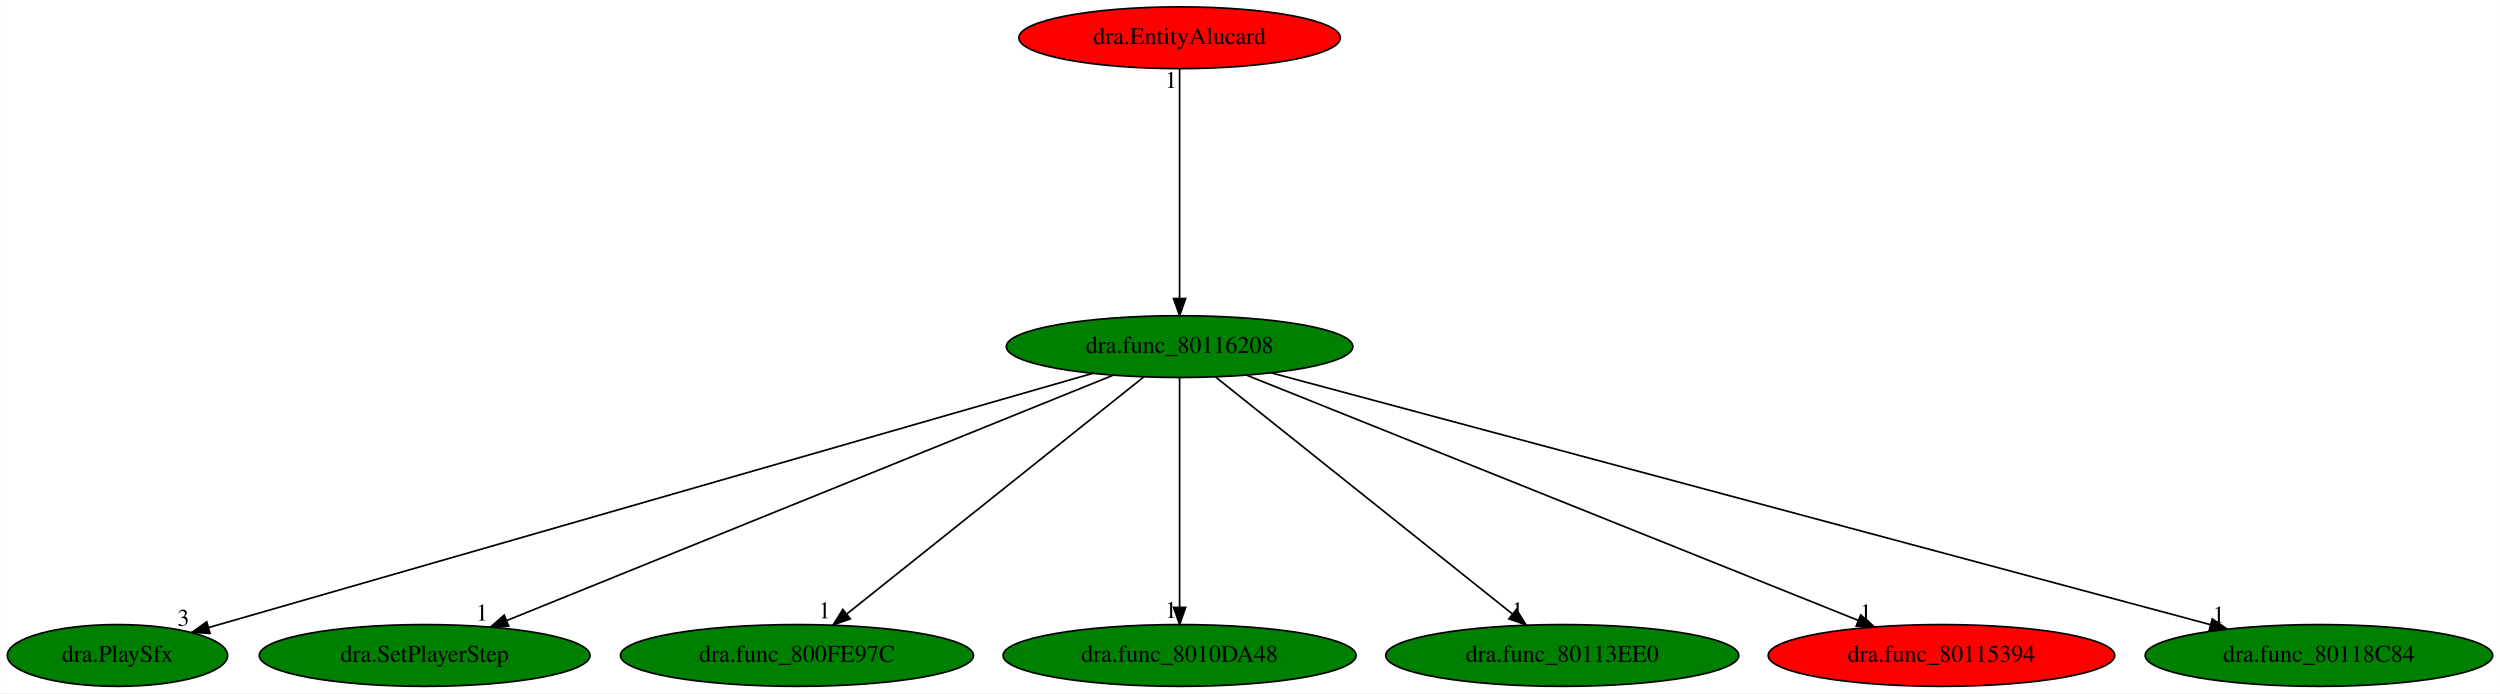
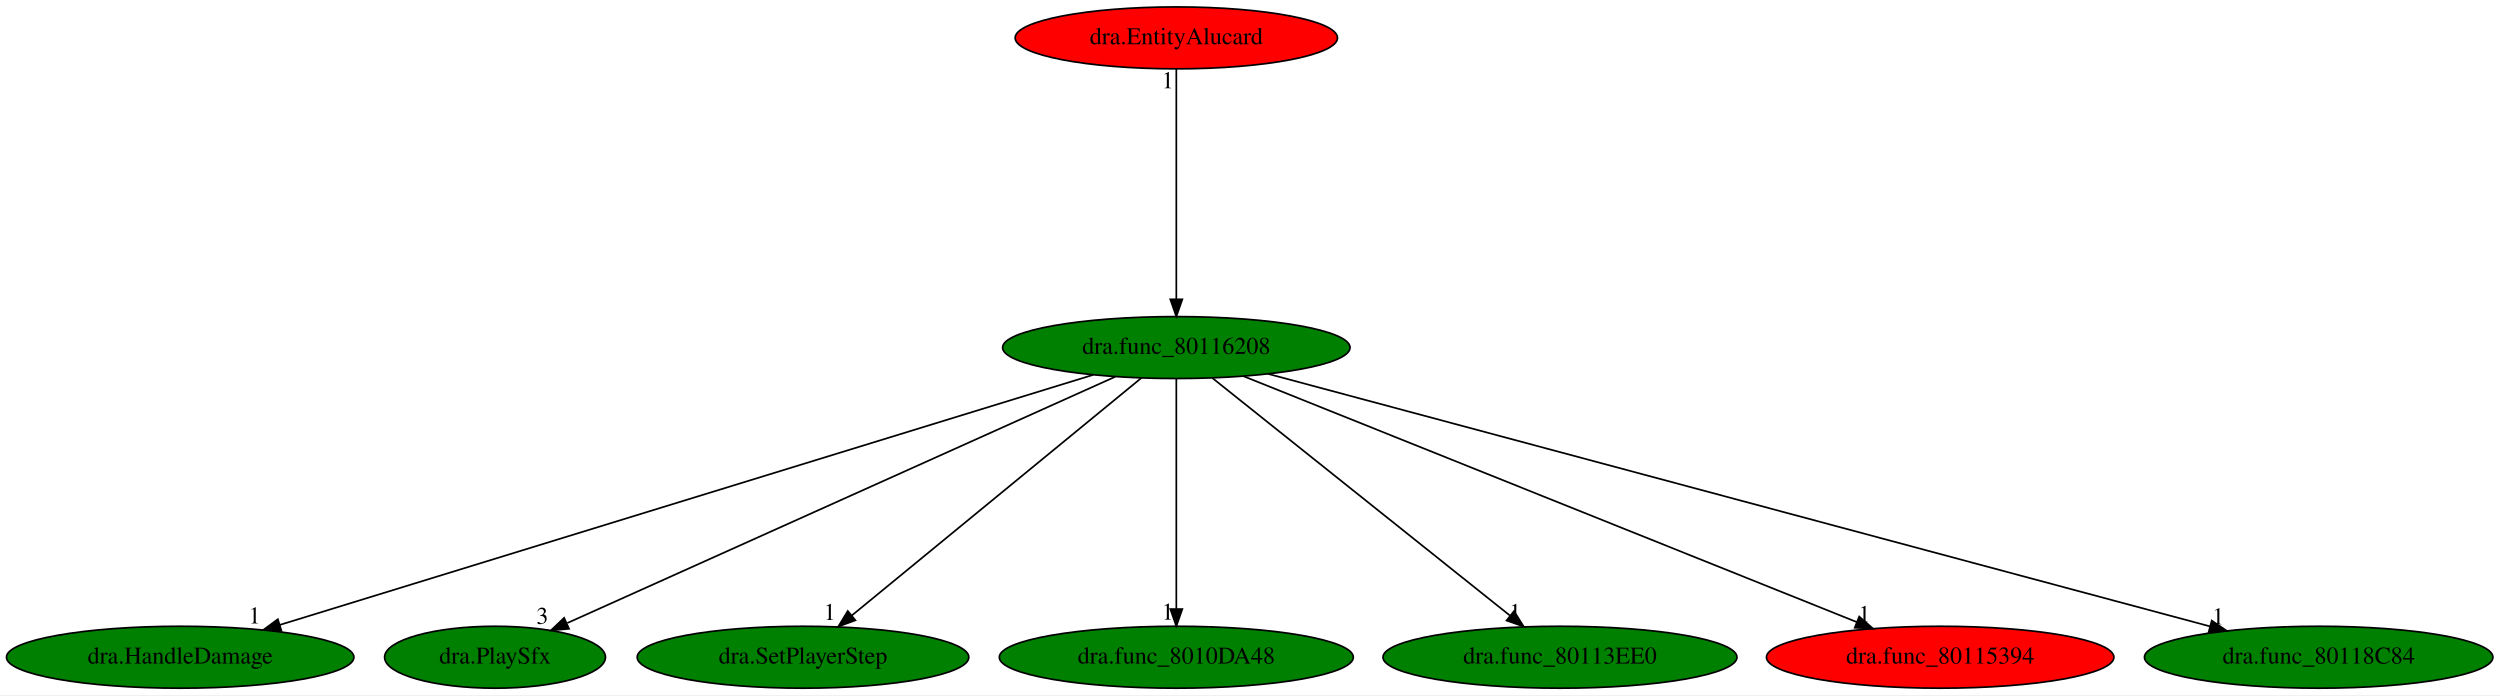
- <svg xmlns="http://www.w3.org/2000/svg" xmlns:xlink="http://www.w3.org/1999/xlink" width="1457pt" height="404pt" viewBox="0.00 0.00 1456.74 404.00">
+ <svg xmlns="http://www.w3.org/2000/svg" xmlns:xlink="http://www.w3.org/1999/xlink" width="1453pt" height="404pt" viewBox="0.00 0.00 1453.13 404.00">
  <g id="graph0" class="graph" transform="scale(1 1) rotate(0) translate(4 400)">
-     <polygon fill="white" stroke="transparent" points="-4,4 -4,-400 1452.74,-400 1452.74,4 -4,4" />
+     <polygon fill="white" stroke="transparent" points="-4,4 -4,-400 1449.13,-400 1449.13,4 -4,4" />
    <g id="node1" class="node">
-       <ellipse fill="green" stroke="black" cx="683.34" cy="-198" rx="100.98" ry="18" />
-       <text text-anchor="middle" x="683.34" y="-194.3" font-family="Times,serif" font-size="14.00">dra.func_80116208</text>
+       <ellipse fill="green" stroke="black" cx="679.74" cy="-198" rx="100.98" ry="18" />
+       <text text-anchor="middle" x="679.74" y="-194.3" font-family="Times,serif" font-size="14.00">dra.func_80116208</text>
    </g>
    <g id="node2" class="node">
      <g id="a_node2">
-         <a xlink:href="dra.PlaySfx.svg" xlink:title="dra.PlaySfx">
-           <ellipse fill="green" stroke="black" cx="64.34" cy="-18" rx="64.19" ry="18" />
-           <text text-anchor="middle" x="64.34" y="-14.3" font-family="Times,serif" font-size="14.00">dra.PlaySfx</text>
+         <a xlink:href="dra.HandleDamage.svg" xlink:title="dra.HandleDamage">
+           <ellipse fill="green" stroke="black" cx="100.74" cy="-18" rx="100.98" ry="18" />
+           <text text-anchor="middle" x="100.74" y="-14.3" font-family="Times,serif" font-size="14.00">dra.HandleDamage</text>
        </a>
      </g>
    </g>
    <g id="edge1" class="edge">
-       <path fill="none" stroke="black" d="M632.69,-182.43C517.24,-149.23 235.49,-68.21 117.59,-34.31" />
-       <polygon fill="black" stroke="black" points="118.29,-30.87 107.71,-31.47 116.35,-37.6 118.29,-30.87" />
-       <text text-anchor="middle" x="102.71" y="-35.27" font-family="Times,serif" font-size="14.00">3</text>
+       <path fill="none" stroke="black" d="M631.37,-182.13C525.34,-149.53 272.81,-71.9 158.6,-36.79" />
+       <polygon fill="black" stroke="black" points="159.56,-33.42 148.97,-33.83 157.5,-40.11 159.56,-33.42" />
+       <text text-anchor="middle" x="143.97" y="-37.63" font-family="Times,serif" font-size="14.00">1</text>
    </g>
    <g id="node3" class="node">
      <g id="a_node3">
-         <a xlink:href="dra.SetPlayerStep.svg" xlink:title="dra.SetPlayerStep">
-           <ellipse fill="green" stroke="black" cx="243.34" cy="-18" rx="96.38" ry="18" />
-           <text text-anchor="middle" x="243.34" y="-14.3" font-family="Times,serif" font-size="14.00">dra.SetPlayerStep</text>
+         <a xlink:href="dra.PlaySfx.svg" xlink:title="dra.PlaySfx">
+           <ellipse fill="green" stroke="black" cx="283.74" cy="-18" rx="64.19" ry="18" />
+           <text text-anchor="middle" x="283.74" y="-14.3" font-family="Times,serif" font-size="14.00">dra.PlaySfx</text>
        </a>
      </g>
    </g>
    <g id="edge2" class="edge">
-       <path fill="none" stroke="black" d="M644.68,-181.36C564.24,-148.82 379.03,-73.89 291.22,-38.37" />
-       <polygon fill="black" stroke="black" points="292.34,-35.05 281.76,-34.54 289.72,-41.54 292.34,-35.05" />
-       <text text-anchor="middle" x="276.76" y="-38.34" font-family="Times,serif" font-size="14.00">1</text>
+       <path fill="none" stroke="black" d="M644.25,-181.05C571.16,-148.19 404.12,-73.11 325.77,-37.89" />
+       <polygon fill="black" stroke="black" points="326.77,-34.51 316.22,-33.6 323.9,-40.89 326.77,-34.51" />
+       <text text-anchor="middle" x="311.22" y="-37.4" font-family="Times,serif" font-size="14.00">3</text>
    </g>
    <g id="node4" class="node">
      <g id="a_node4">
-         <a xlink:href="dra.func_800FE97C.svg" xlink:title="dra.func_800FE97C">
-           <ellipse fill="green" stroke="black" cx="460.34" cy="-18" rx="102.88" ry="18" />
-           <text text-anchor="middle" x="460.34" y="-14.3" font-family="Times,serif" font-size="14.00">dra.func_800FE97C</text>
+         <a xlink:href="dra.SetPlayerStep.svg" xlink:title="dra.SetPlayerStep">
+           <ellipse fill="green" stroke="black" cx="462.74" cy="-18" rx="96.38" ry="18" />
+           <text text-anchor="middle" x="462.74" y="-14.3" font-family="Times,serif" font-size="14.00">dra.SetPlayerStep</text>
        </a>
      </g>
    </g>
    <g id="edge3" class="edge">
-       <path fill="none" stroke="black" d="M662.36,-180.25C622.35,-148.32 535.07,-78.65 489.44,-42.23" />
-       <polygon fill="black" stroke="black" points="491.43,-39.33 481.43,-35.83 487.06,-44.8 491.43,-39.33" />
-       <text text-anchor="middle" x="476.43" y="-39.63" font-family="Times,serif" font-size="14.00">1</text>
+       <path fill="none" stroke="black" d="M659.33,-180.25C620.39,-148.32 535.46,-78.65 491.06,-42.23" />
+       <polygon fill="black" stroke="black" points="493.21,-39.47 483.26,-35.83 488.77,-44.88 493.21,-39.47" />
+       <text text-anchor="middle" x="478.26" y="-39.63" font-family="Times,serif" font-size="14.00">1</text>
    </g>
    <g id="node5" class="node">
      <g id="a_node5">
        <a xlink:href="dra.func_8010DA48.svg" xlink:title="dra.func_8010DA48">
-           <ellipse fill="green" stroke="black" cx="683.34" cy="-18" rx="102.88" ry="18" />
-           <text text-anchor="middle" x="683.34" y="-14.3" font-family="Times,serif" font-size="14.00">dra.func_8010DA48</text>
+           <ellipse fill="green" stroke="black" cx="679.74" cy="-18" rx="102.88" ry="18" />
+           <text text-anchor="middle" x="679.74" y="-14.3" font-family="Times,serif" font-size="14.00">dra.func_8010DA48</text>
        </a>
      </g>
    </g>
    <g id="edge4" class="edge">
-       <path fill="none" stroke="black" d="M683.34,-179.93C683.34,-148.97 683.34,-83.3 683.34,-46.13" />
-       <polygon fill="black" stroke="black" points="686.84,-46.02 683.34,-36.02 679.84,-46.02 686.84,-46.02" />
-       <text text-anchor="middle" x="678.34" y="-39.82" font-family="Times,serif" font-size="14.00">1</text>
+       <path fill="none" stroke="black" d="M679.74,-179.93C679.74,-148.97 679.74,-83.3 679.74,-46.13" />
+       <polygon fill="black" stroke="black" points="683.24,-46.02 679.74,-36.02 676.24,-46.02 683.24,-46.02" />
+       <text text-anchor="middle" x="674.74" y="-39.82" font-family="Times,serif" font-size="14.00">1</text>
    </g>
    <g id="node6" class="node">
      <g id="a_node6">
        <a xlink:href="dra.func_80113EE0.svg" xlink:title="dra.func_80113EE0">
-           <ellipse fill="green" stroke="black" cx="906.34" cy="-18" rx="102.88" ry="18" />
-           <text text-anchor="middle" x="906.34" y="-14.3" font-family="Times,serif" font-size="14.00">dra.func_80113EE0</text>
+           <ellipse fill="green" stroke="black" cx="902.74" cy="-18" rx="102.88" ry="18" />
+           <text text-anchor="middle" x="902.74" y="-14.3" font-family="Times,serif" font-size="14.00">dra.func_80113EE0</text>
        </a>
      </g>
    </g>
    <g id="edge5" class="edge">
-       <path fill="none" stroke="black" d="M704.32,-180.25C744.34,-148.32 831.62,-78.65 877.24,-42.23" />
-       <polygon fill="black" stroke="black" points="879.63,-44.8 885.26,-35.83 875.26,-39.33 879.63,-44.8" />
-       <text text-anchor="middle" x="880.26" y="-39.63" font-family="Times,serif" font-size="14.00">1</text>
+       <path fill="none" stroke="black" d="M700.72,-180.25C740.73,-148.32 828.02,-78.65 873.64,-42.23" />
+       <polygon fill="black" stroke="black" points="876.02,-44.8 881.66,-35.83 871.66,-39.33 876.02,-44.8" />
+       <text text-anchor="middle" x="876.66" y="-39.63" font-family="Times,serif" font-size="14.00">1</text>
    </g>
    <g id="node7" class="node">
      <g id="a_node7">
        <a xlink:href="dra.func_80115394.svg" xlink:title="dra.func_80115394">
-           <ellipse fill="red" stroke="black" cx="1127.34" cy="-18" rx="100.98" ry="18" />
-           <text text-anchor="middle" x="1127.34" y="-14.3" font-family="Times,serif" font-size="14.00">dra.func_80115394</text>
+           <ellipse fill="red" stroke="black" cx="1123.74" cy="-18" rx="100.98" ry="18" />
+           <text text-anchor="middle" x="1123.74" y="-14.3" font-family="Times,serif" font-size="14.00">dra.func_80115394</text>
        </a>
      </g>
    </g>
    <g id="edge6" class="edge">
-       <path fill="none" stroke="black" d="M722.36,-181.36C803.51,-148.82 990.33,-73.93 1078.97,-38.39" />
-       <polygon fill="black" stroke="black" points="1080.28,-41.64 1088.26,-34.67 1077.68,-35.14 1080.28,-41.64" />
-       <text text-anchor="middle" x="1083.26" y="-38.47" font-family="Times,serif" font-size="14.00">1</text>
+       <path fill="none" stroke="black" d="M718.75,-181.36C799.91,-148.82 986.73,-73.93 1075.37,-38.39" />
+       <polygon fill="black" stroke="black" points="1076.68,-41.64 1084.66,-34.67 1074.07,-35.14 1076.68,-41.64" />
+       <text text-anchor="middle" x="1079.66" y="-38.47" font-family="Times,serif" font-size="14.00">1</text>
    </g>
    <g id="node8" class="node">
      <g id="a_node8">
        <a xlink:href="dra.func_80118C84.svg" xlink:title="dra.func_80118C84">
-           <ellipse fill="green" stroke="black" cx="1347.34" cy="-18" rx="101.28" ry="18" />
-           <text text-anchor="middle" x="1347.34" y="-14.3" font-family="Times,serif" font-size="14.00">dra.func_80118C84</text>
+           <ellipse fill="green" stroke="black" cx="1343.74" cy="-18" rx="101.28" ry="18" />
+           <text text-anchor="middle" x="1343.74" y="-14.3" font-family="Times,serif" font-size="14.00">dra.func_80118C84</text>
        </a>
      </g>
    </g>
    <g id="edge7" class="edge">
-       <path fill="none" stroke="black" d="M736.84,-182.66C858.21,-150.12 1153.96,-70.84 1284.11,-35.95" />
-       <polygon fill="black" stroke="black" points="1285.18,-39.29 1293.93,-33.32 1283.37,-32.53 1285.18,-39.29" />
-       <text text-anchor="middle" x="1288.93" y="-37.12" font-family="Times,serif" font-size="14.00">1</text>
+       <path fill="none" stroke="black" d="M733.24,-182.66C854.6,-150.12 1150.36,-70.84 1280.5,-35.95" />
+       <polygon fill="black" stroke="black" points="1281.58,-39.29 1290.33,-33.32 1279.77,-32.53 1281.58,-39.29" />
+       <text text-anchor="middle" x="1285.33" y="-37.12" font-family="Times,serif" font-size="14.00">1</text>
    </g>
    <g id="node9" class="node">
      <g id="a_node9">
        <a xlink:href="dra.EntityAlucard.svg" xlink:title="dra.EntityAlucard">
-           <ellipse fill="red" stroke="black" cx="683.34" cy="-378" rx="93.68" ry="18" />
-           <text text-anchor="middle" x="683.34" y="-374.3" font-family="Times,serif" font-size="14.00">dra.EntityAlucard</text>
+           <ellipse fill="red" stroke="black" cx="679.74" cy="-378" rx="93.68" ry="18" />
+           <text text-anchor="middle" x="679.74" y="-374.3" font-family="Times,serif" font-size="14.00">dra.EntityAlucard</text>
        </a>
      </g>
    </g>
    <g id="edge8" class="edge">
-       <path fill="none" stroke="black" d="M683.34,-359.93C683.34,-328.97 683.34,-263.3 683.34,-226.13" />
-       <polygon fill="black" stroke="black" points="686.84,-226.02 683.34,-216.02 679.84,-226.02 686.84,-226.02" />
-       <text text-anchor="middle" x="678.34" y="-348.73" font-family="Times,serif" font-size="14.00">1</text>
+       <path fill="none" stroke="black" d="M679.74,-359.93C679.74,-328.97 679.74,-263.3 679.74,-226.13" />
+       <polygon fill="black" stroke="black" points="683.24,-226.02 679.74,-216.02 676.24,-226.02 683.24,-226.02" />
+       <text text-anchor="middle" x="674.74" y="-348.73" font-family="Times,serif" font-size="14.00">1</text>
    </g>
  </g>
</svg>
